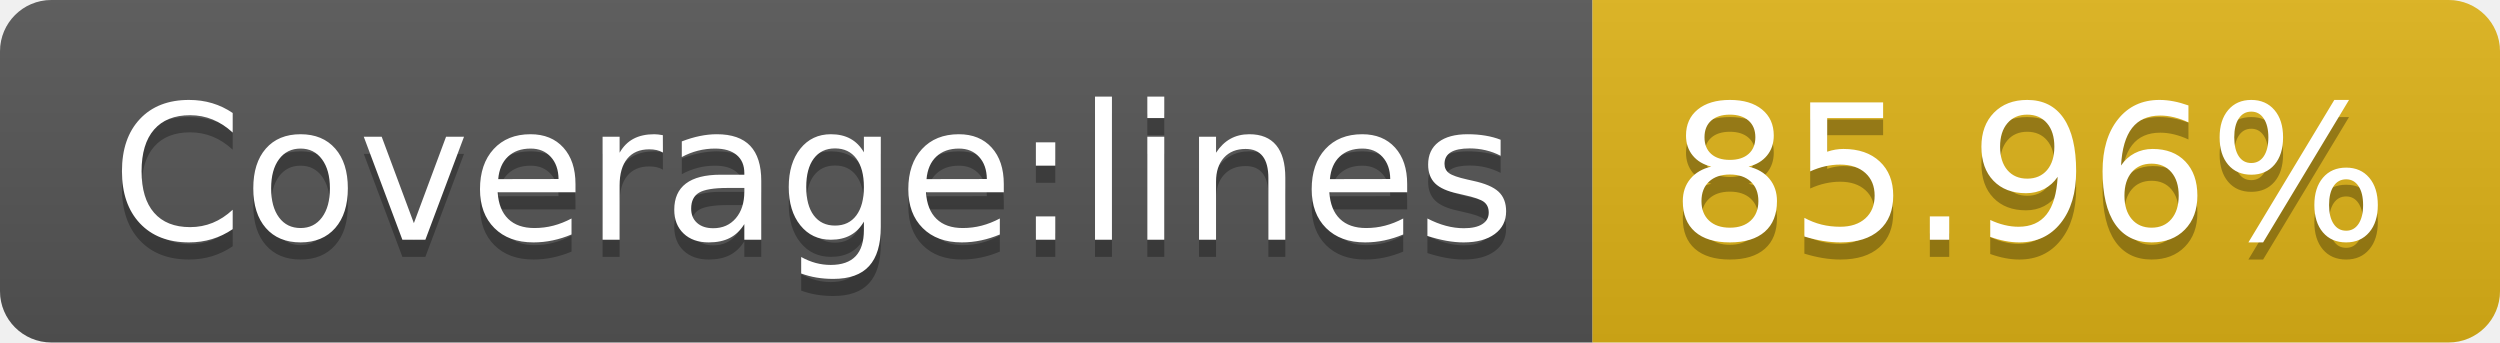
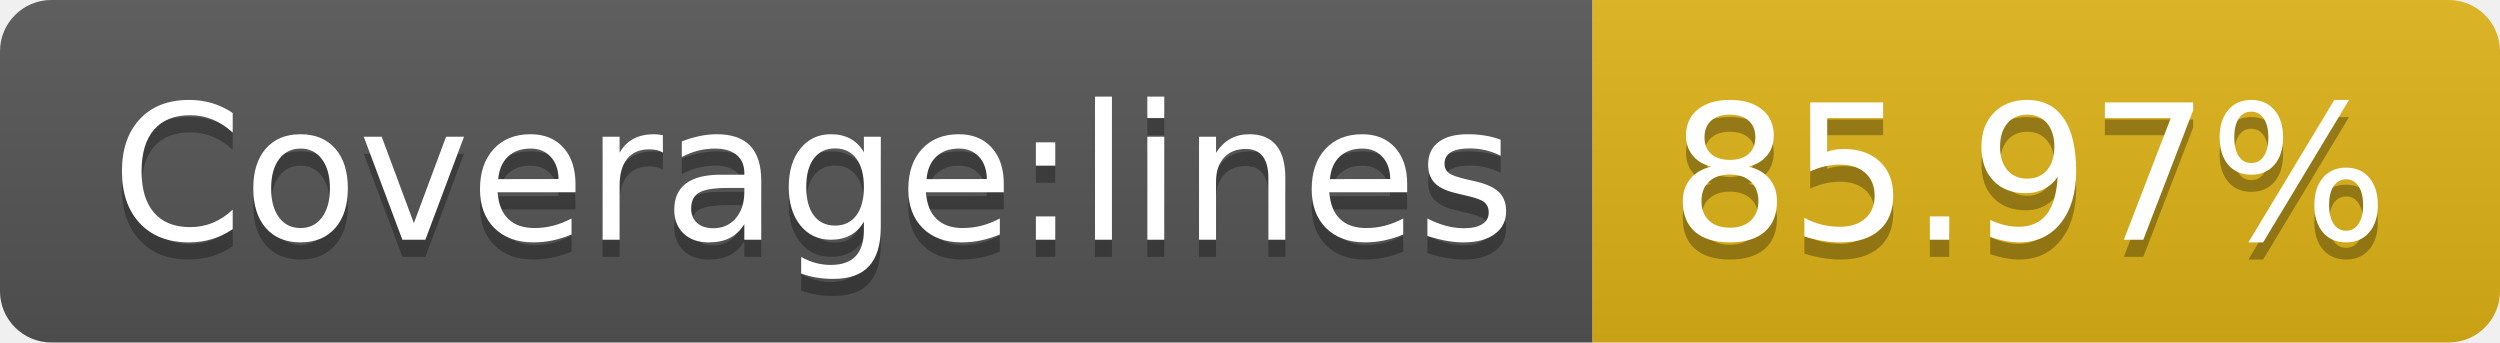
- <svg xmlns="http://www.w3.org/2000/svg" width="146" height="20" role="img" aria-label="Coverage:lines: 85.96%">
+ <svg xmlns="http://www.w3.org/2000/svg" width="146" height="20" role="img" aria-label="Coverage:lines: 85.97%">
  <linearGradient id="s" x2="0" y2="100%">
    <stop offset="0" stop-color="#bbb" stop-opacity=".1" />
    <stop offset="1" stop-opacity=".1" />
  </linearGradient>
  <clipPath id="r">
    <rect width="146" height="20" rx="3" fill="#fff" />
  </clipPath>
  <g clip-path="url(#r)">
    <rect width="93" height="20" fill="#555" />
    <rect x="93" width="53" height="20" fill="#dfb317" />
    <rect width="146" height="20" fill="url(#s)" />
  </g>
  <g fill="#fff" text-anchor="middle" font-family="Verdana,Geneva,DejaVu Sans,sans-serif" text-rendering="geometricPrecision" font-size="110">
    <text aria-hidden="true" x="475" y="150" fill="#010101" fill-opacity=".3" transform="scale(.1)" textLength="830">Coverage:lines</text>
    <text x="475" y="140" transform="scale(.1)" fill="#fff" textLength="830">Coverage:lines</text>
-     <text aria-hidden="true" x="1185" y="150" fill="#010101" fill-opacity=".3" transform="scale(.1)" textLength="430">85.96%</text>
-     <text x="1185" y="140" transform="scale(.1)" fill="#fff" textLength="430">85.96%</text>
+     <text aria-hidden="true" x="1185" y="150" fill="#010101" fill-opacity=".3" transform="scale(.1)" textLength="430">85.97%</text>
+     <text x="1185" y="140" transform="scale(.1)" fill="#fff" textLength="430">85.97%</text>
  </g>
</svg>
